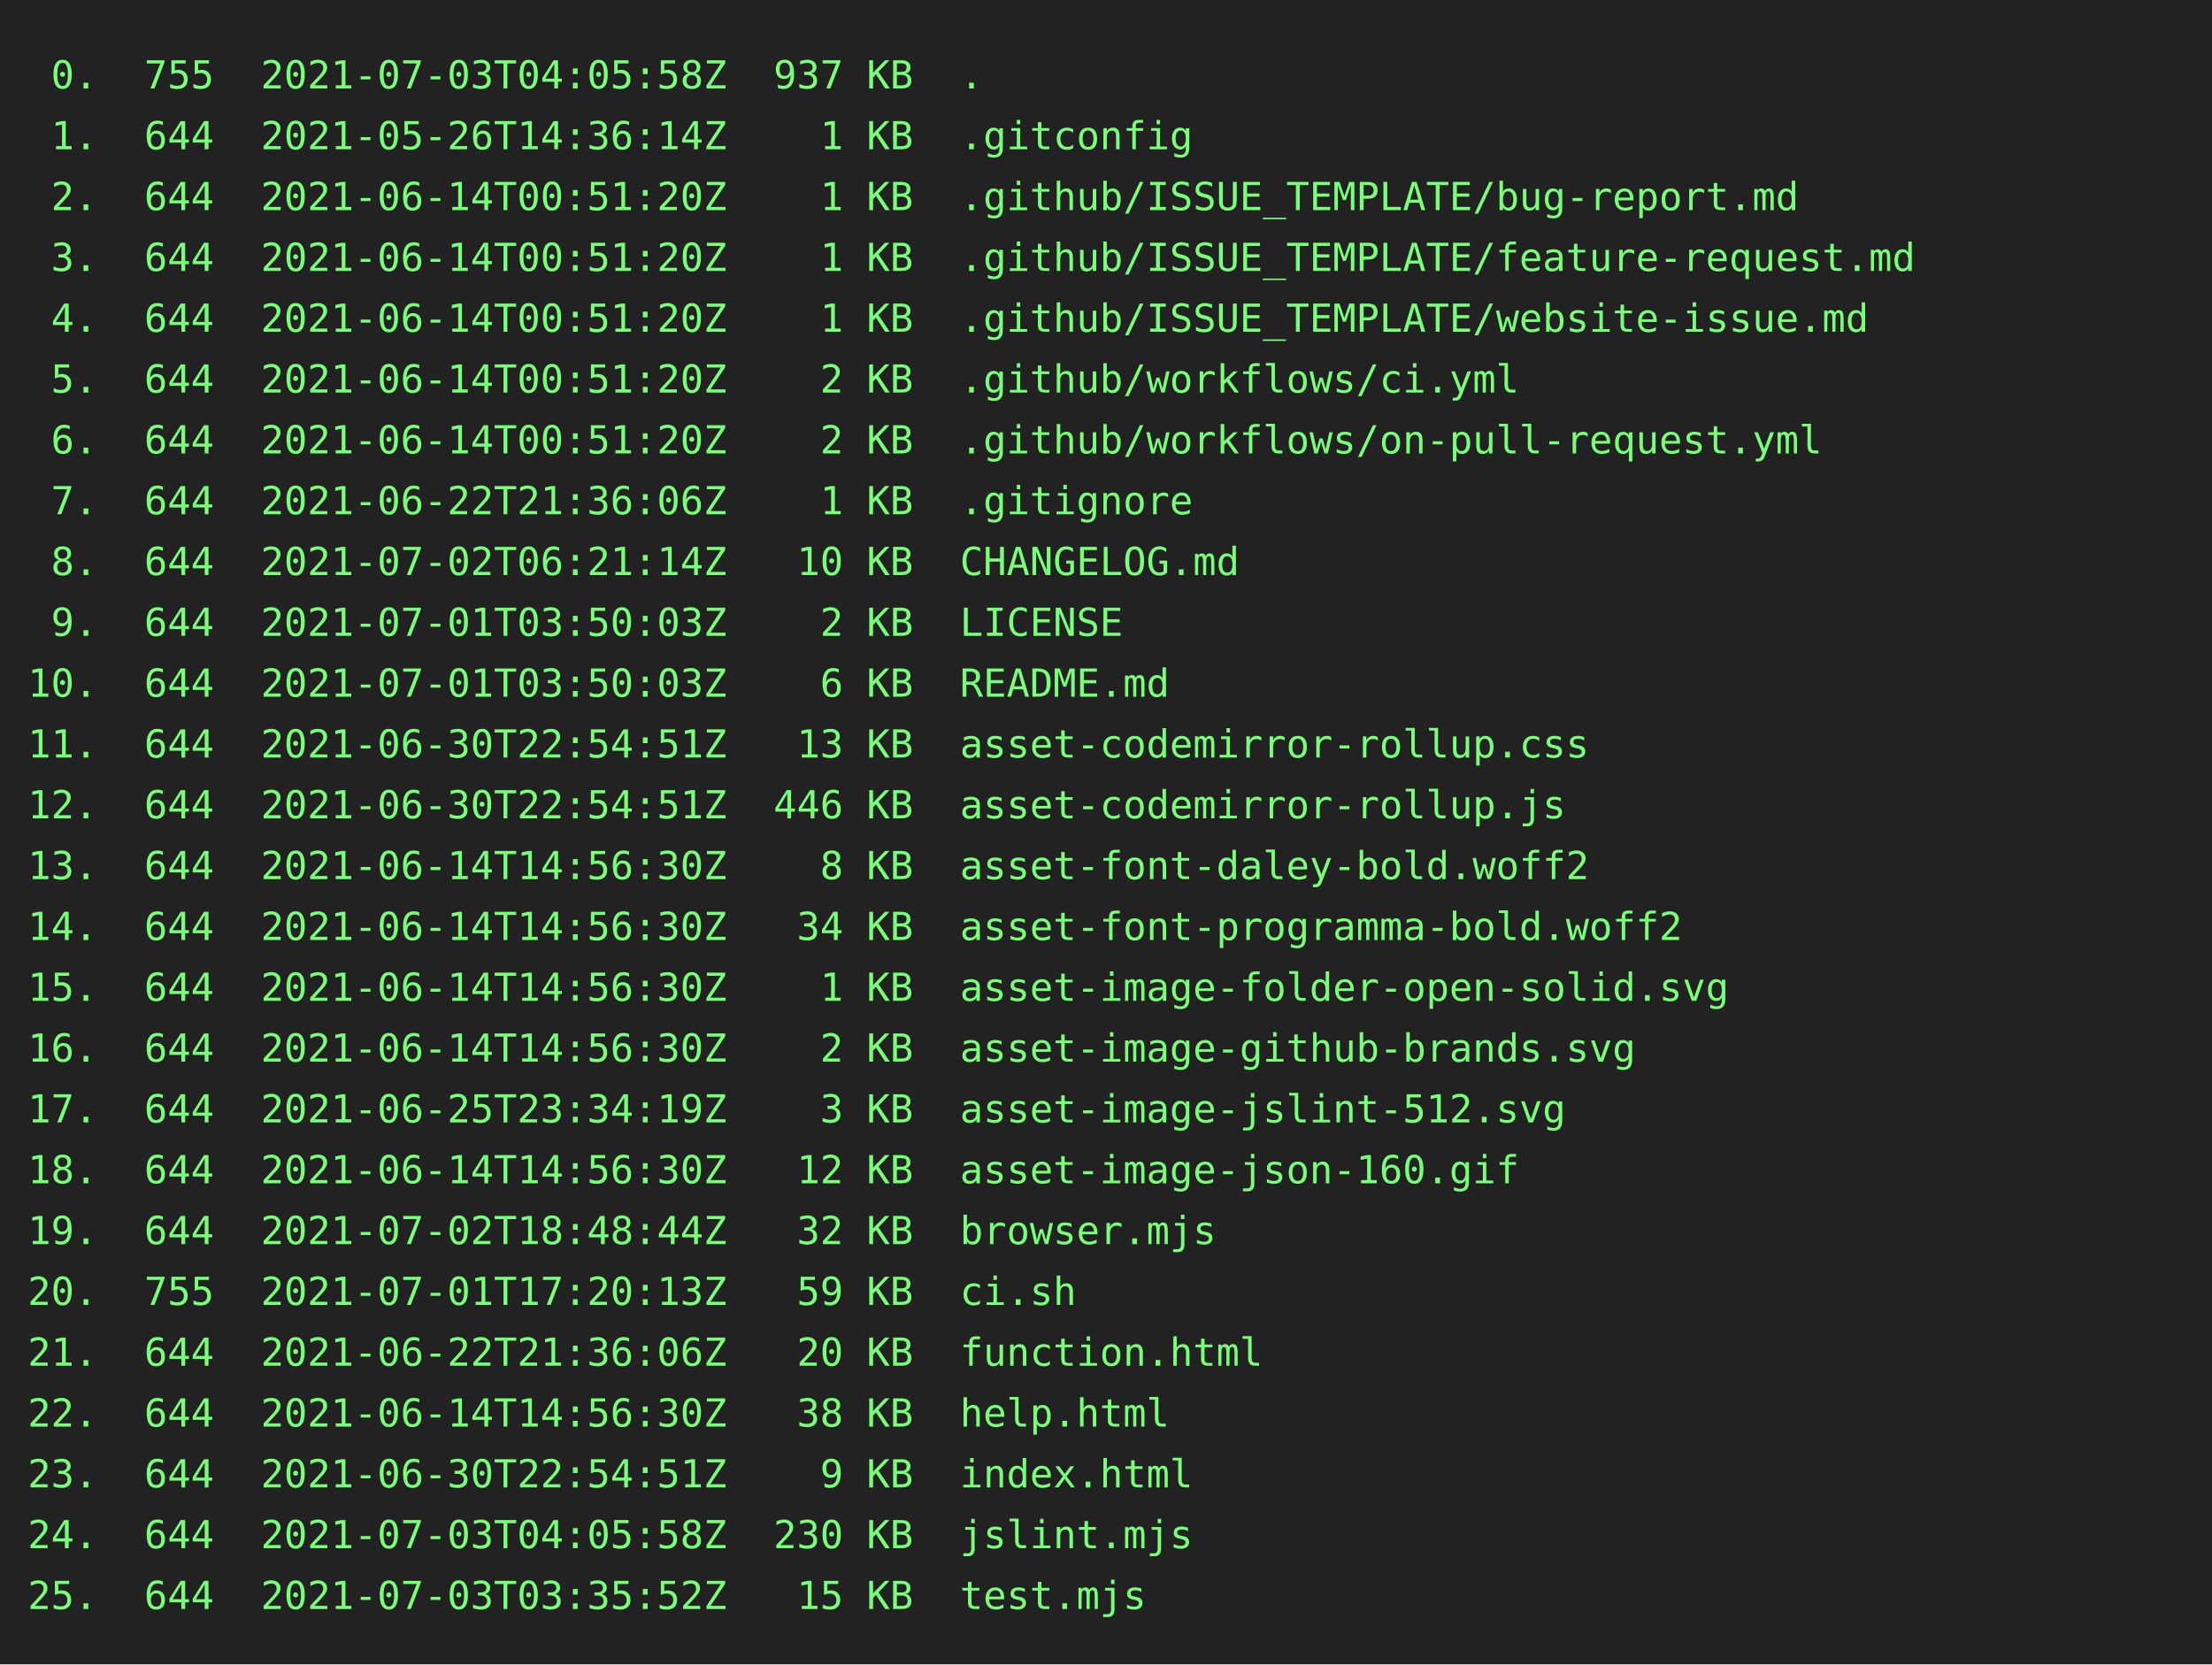
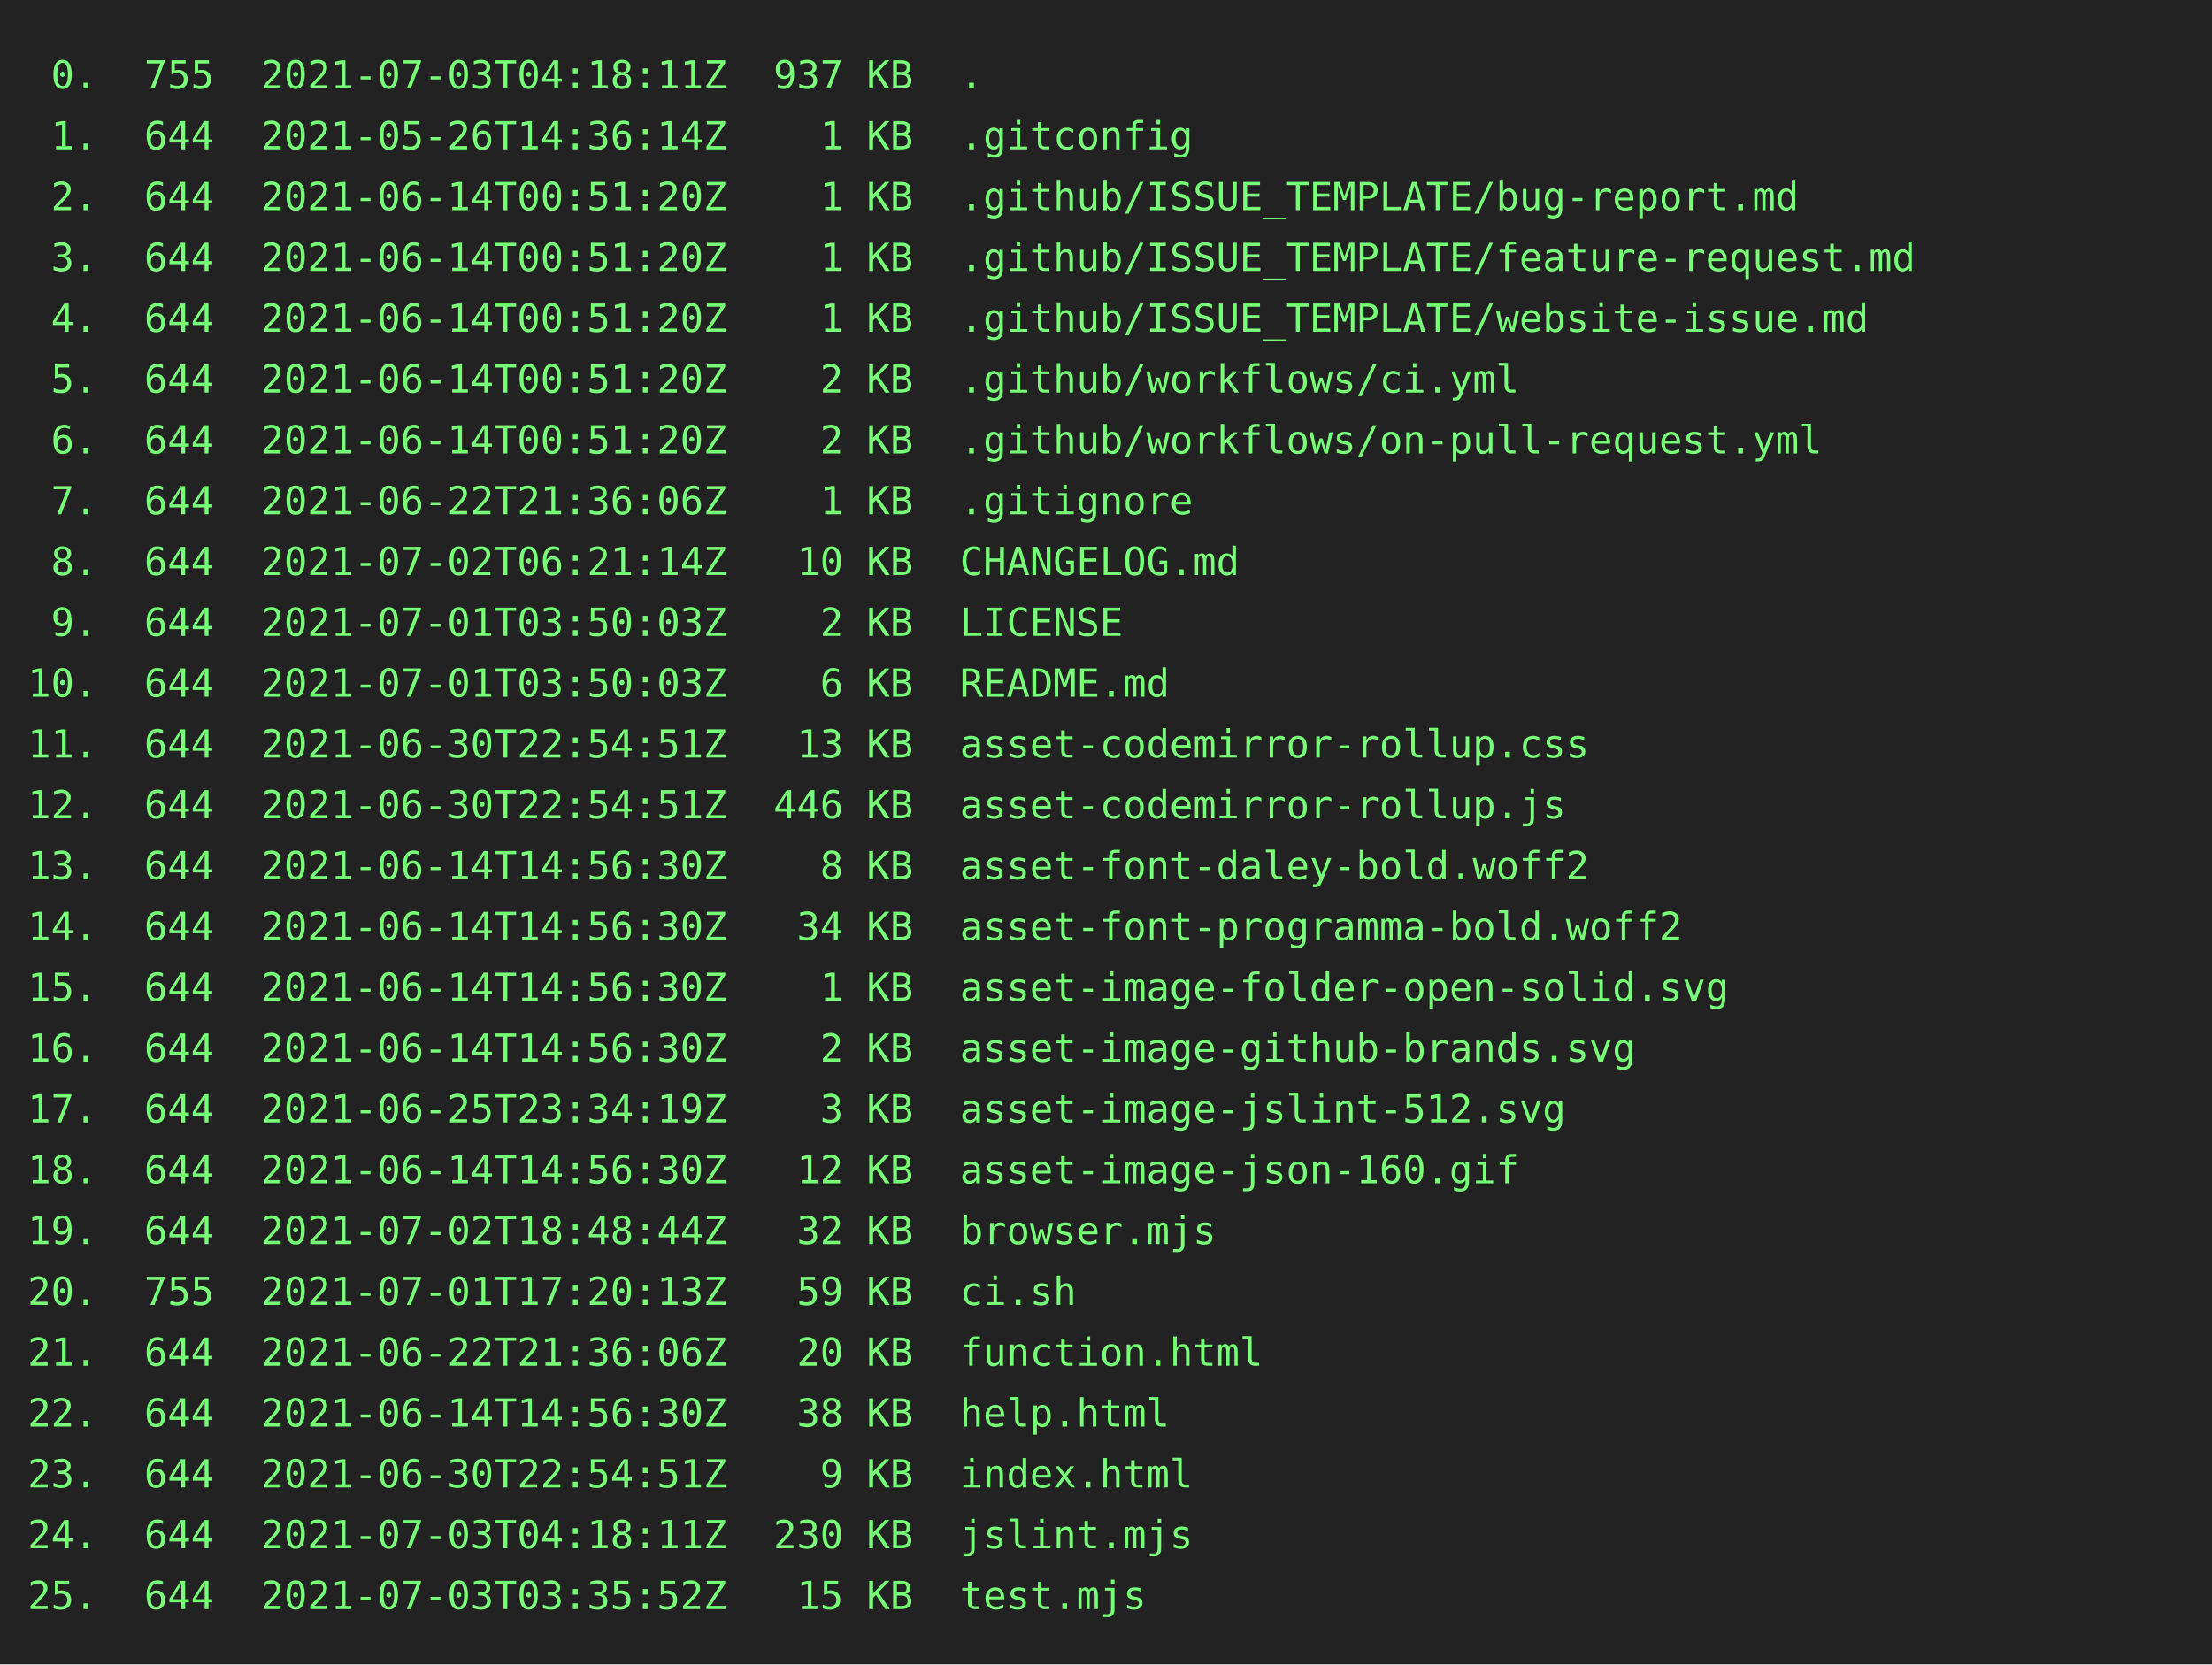
<svg xmlns="http://www.w3.org/2000/svg" height="602" width="800">
  <rect height="602" fill="#222" width="800" />
  <text fill="#7f7" font-family="consolas, menlo, monospace" font-size="14" xml:space="preserve">
-     <tspan lengthAdjust="spacingAndGlyphs" textLength="768" x="10" y="32"> 0.  755  2021-07-03T04:05:58Z  937 KB  .                                                        </tspan>
+     <tspan lengthAdjust="spacingAndGlyphs" textLength="768" x="10" y="32"> 0.  755  2021-07-03T04:18:11Z  937 KB  .                                                        </tspan>
    <tspan lengthAdjust="spacingAndGlyphs" textLength="768" x="10" y="54"> 1.  644  2021-05-26T14:36:14Z    1 KB  .gitconfig                                               </tspan>
    <tspan lengthAdjust="spacingAndGlyphs" textLength="768" x="10" y="76"> 2.  644  2021-06-14T00:51:20Z    1 KB  .github/ISSUE_TEMPLATE/bug-report.md                     </tspan>
    <tspan lengthAdjust="spacingAndGlyphs" textLength="768" x="10" y="98"> 3.  644  2021-06-14T00:51:20Z    1 KB  .github/ISSUE_TEMPLATE/feature-request.md                </tspan>
    <tspan lengthAdjust="spacingAndGlyphs" textLength="768" x="10" y="120"> 4.  644  2021-06-14T00:51:20Z    1 KB  .github/ISSUE_TEMPLATE/website-issue.md                  </tspan>
    <tspan lengthAdjust="spacingAndGlyphs" textLength="768" x="10" y="142"> 5.  644  2021-06-14T00:51:20Z    2 KB  .github/workflows/ci.yml                                 </tspan>
    <tspan lengthAdjust="spacingAndGlyphs" textLength="768" x="10" y="164"> 6.  644  2021-06-14T00:51:20Z    2 KB  .github/workflows/on-pull-request.yml                    </tspan>
    <tspan lengthAdjust="spacingAndGlyphs" textLength="768" x="10" y="186"> 7.  644  2021-06-22T21:36:06Z    1 KB  .gitignore                                               </tspan>
    <tspan lengthAdjust="spacingAndGlyphs" textLength="768" x="10" y="208"> 8.  644  2021-07-02T06:21:14Z   10 KB  CHANGELOG.md                                             </tspan>
    <tspan lengthAdjust="spacingAndGlyphs" textLength="768" x="10" y="230"> 9.  644  2021-07-01T03:50:03Z    2 KB  LICENSE                                                  </tspan>
    <tspan lengthAdjust="spacingAndGlyphs" textLength="768" x="10" y="252">10.  644  2021-07-01T03:50:03Z    6 KB  README.md                                                </tspan>
    <tspan lengthAdjust="spacingAndGlyphs" textLength="768" x="10" y="274">11.  644  2021-06-30T22:54:51Z   13 KB  asset-codemirror-rollup.css                              </tspan>
    <tspan lengthAdjust="spacingAndGlyphs" textLength="768" x="10" y="296">12.  644  2021-06-30T22:54:51Z  446 KB  asset-codemirror-rollup.js                               </tspan>
    <tspan lengthAdjust="spacingAndGlyphs" textLength="768" x="10" y="318">13.  644  2021-06-14T14:56:30Z    8 KB  asset-font-daley-bold.woff2                              </tspan>
    <tspan lengthAdjust="spacingAndGlyphs" textLength="768" x="10" y="340">14.  644  2021-06-14T14:56:30Z   34 KB  asset-font-programma-bold.woff2                          </tspan>
    <tspan lengthAdjust="spacingAndGlyphs" textLength="768" x="10" y="362">15.  644  2021-06-14T14:56:30Z    1 KB  asset-image-folder-open-solid.svg                        </tspan>
    <tspan lengthAdjust="spacingAndGlyphs" textLength="768" x="10" y="384">16.  644  2021-06-14T14:56:30Z    2 KB  asset-image-github-brands.svg                            </tspan>
    <tspan lengthAdjust="spacingAndGlyphs" textLength="768" x="10" y="406">17.  644  2021-06-25T23:34:19Z    3 KB  asset-image-jslint-512.svg                               </tspan>
    <tspan lengthAdjust="spacingAndGlyphs" textLength="768" x="10" y="428">18.  644  2021-06-14T14:56:30Z   12 KB  asset-image-json-160.gif                                 </tspan>
    <tspan lengthAdjust="spacingAndGlyphs" textLength="768" x="10" y="450">19.  644  2021-07-02T18:48:44Z   32 KB  browser.mjs                                              </tspan>
    <tspan lengthAdjust="spacingAndGlyphs" textLength="768" x="10" y="472">20.  755  2021-07-01T17:20:13Z   59 KB  ci.sh                                                    </tspan>
    <tspan lengthAdjust="spacingAndGlyphs" textLength="768" x="10" y="494">21.  644  2021-06-22T21:36:06Z   20 KB  function.html                                            </tspan>
    <tspan lengthAdjust="spacingAndGlyphs" textLength="768" x="10" y="516">22.  644  2021-06-14T14:56:30Z   38 KB  help.html                                                </tspan>
    <tspan lengthAdjust="spacingAndGlyphs" textLength="768" x="10" y="538">23.  644  2021-06-30T22:54:51Z    9 KB  index.html                                               </tspan>
-     <tspan lengthAdjust="spacingAndGlyphs" textLength="768" x="10" y="560">24.  644  2021-07-03T04:05:58Z  230 KB  jslint.mjs                                               </tspan>
+     <tspan lengthAdjust="spacingAndGlyphs" textLength="768" x="10" y="560">24.  644  2021-07-03T04:18:11Z  230 KB  jslint.mjs                                               </tspan>
    <tspan lengthAdjust="spacingAndGlyphs" textLength="768" x="10" y="582">25.  644  2021-07-03T03:35:52Z   15 KB  test.mjs                                                 </tspan>
  </text>
</svg>
